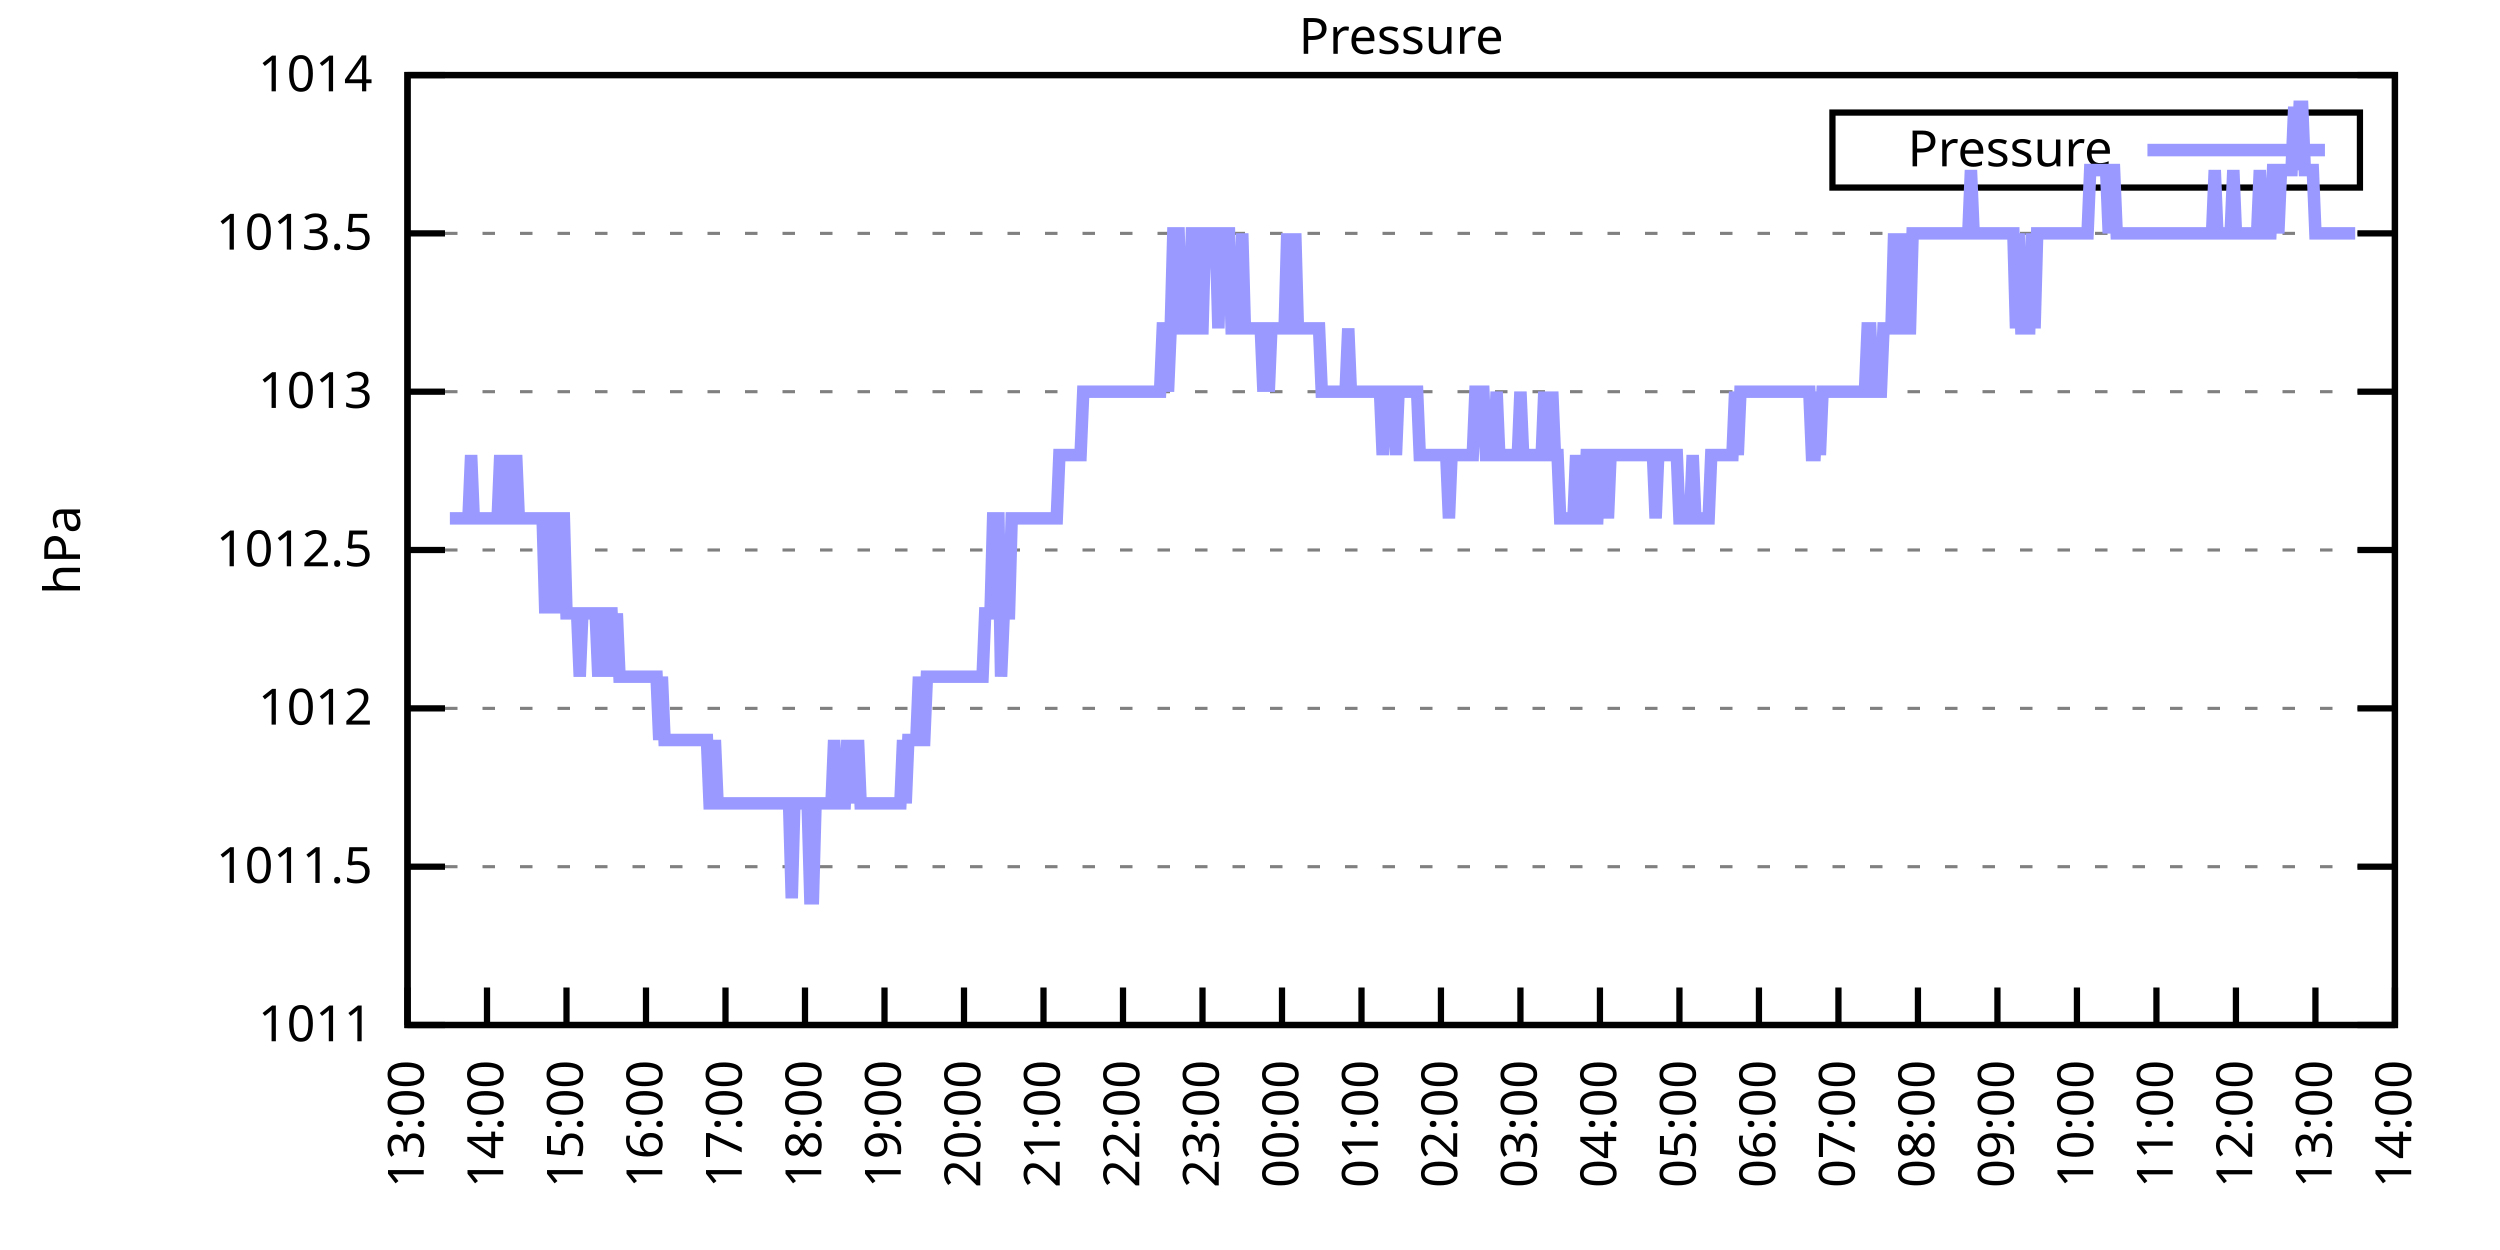
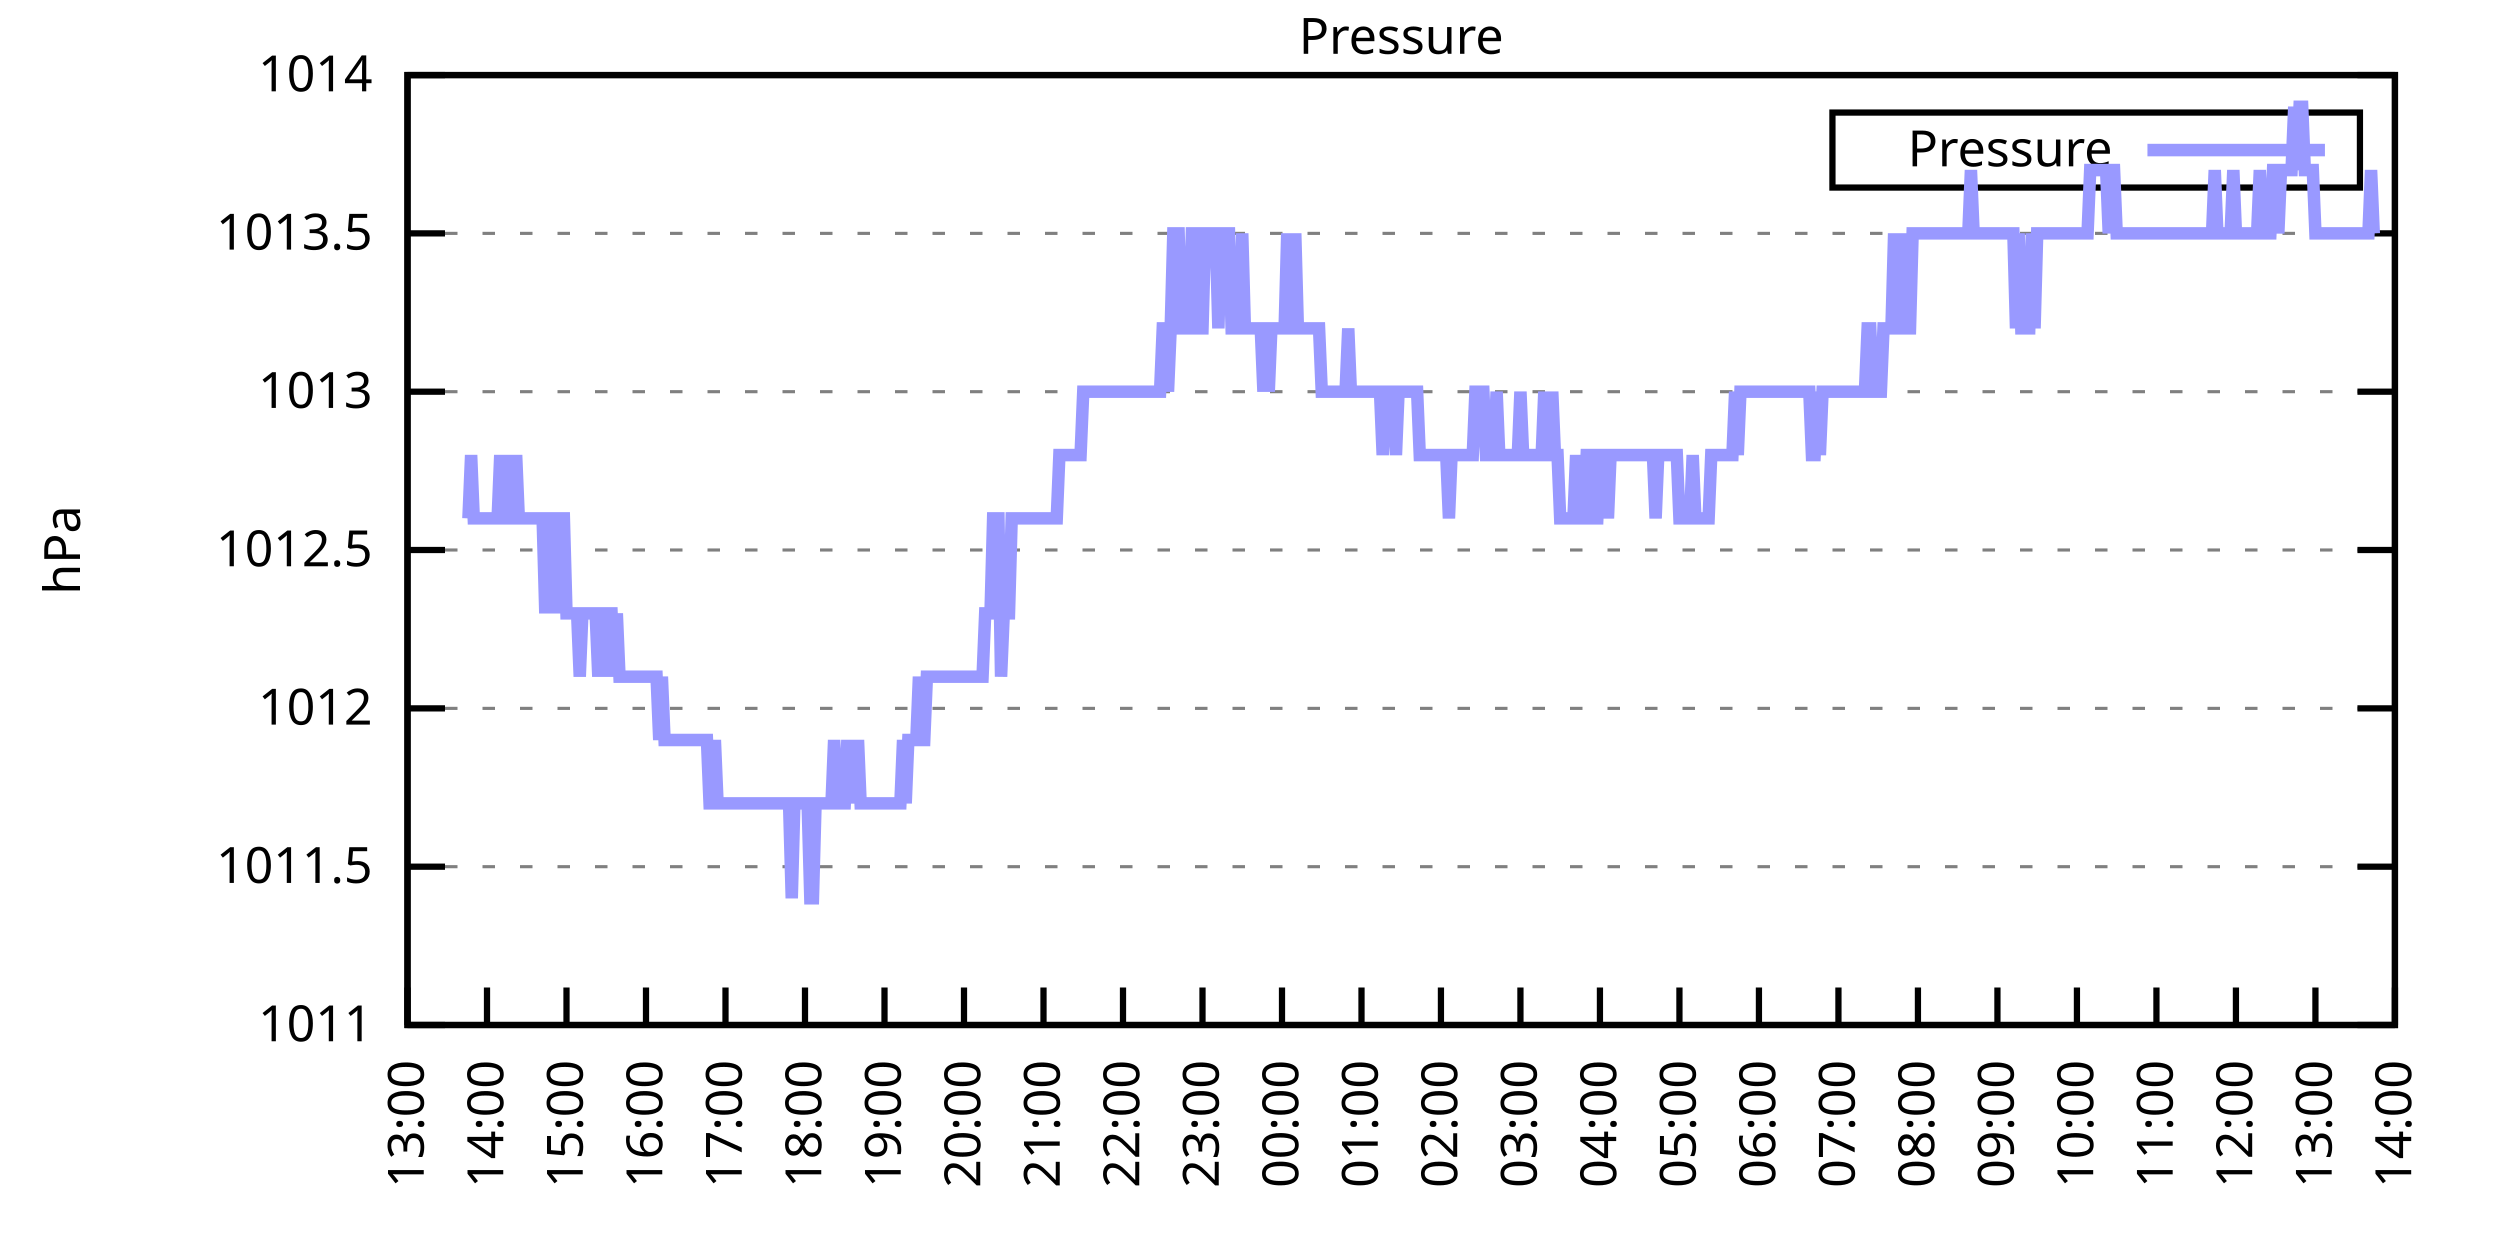
<svg xmlns="http://www.w3.org/2000/svg" xmlns:xlink="http://www.w3.org/1999/xlink" width="400" height="200" viewBox="0 0 400 200">
  <g id="gnuplot_canvas">
    <rect x="0" y="0" width="400" height="200" fill="none" />
    <defs>
      <circle id="gpDot" r="0.5" stroke-width="0.5" stroke="currentColor" />
      <path id="gpPt0" stroke-width="0.333" stroke="currentColor" d="M-1,0 h2 M0,-1 v2" />
      <path id="gpPt1" stroke-width="0.333" stroke="currentColor" d="M-1,-1 L1,1 M1,-1 L-1,1" />
      <path id="gpPt2" stroke-width="0.333" stroke="currentColor" d="M-1,0 L1,0 M0,-1 L0,1 M-1,-1 L1,1 M-1,1 L1,-1" />
      <rect id="gpPt3" stroke-width="0.333" stroke="currentColor" x="-1" y="-1" width="2" height="2" />
      <rect id="gpPt4" stroke-width="0.333" stroke="currentColor" fill="currentColor" x="-1" y="-1" width="2" height="2" />
      <circle id="gpPt5" stroke-width="0.333" stroke="currentColor" cx="0" cy="0" r="1" />
      <use xlink:href="#gpPt5" id="gpPt6" fill="currentColor" stroke="none" />
      <path id="gpPt7" stroke-width="0.333" stroke="currentColor" d="M0,-1.33 L-1.33,0.67 L1.33,0.67 z" />
      <use xlink:href="#gpPt7" id="gpPt8" fill="currentColor" stroke="none" />
      <use xlink:href="#gpPt7" id="gpPt9" stroke="currentColor" transform="rotate(180)" />
      <use xlink:href="#gpPt9" id="gpPt10" fill="currentColor" stroke="none" />
      <use xlink:href="#gpPt3" id="gpPt11" stroke="currentColor" transform="rotate(45)" />
      <use xlink:href="#gpPt11" id="gpPt12" fill="currentColor" stroke="none" />
      <path id="gpPt13" stroke-width="0.333" stroke="currentColor" d="M0,1.330 L1.265,0.411 L0.782,-1.067 L-0.782,-1.076 L-1.265,0.411 z" />
      <use xlink:href="#gpPt13" id="gpPt14" fill="currentColor" stroke="none" />
      <filter id="textbox" filterUnits="objectBoundingBox" x="0" y="0" height="1" width="1">
        <feFlood flood-color="white" flood-opacity="1" result="bgnd" />
        <feComposite in="SourceGraphic" in2="bgnd" operator="atop" />
      </filter>
      <filter id="greybox" filterUnits="objectBoundingBox" x="0" y="0" height="1" width="1">
        <feFlood flood-color="lightgrey" flood-opacity="1" result="grey" />
        <feComposite in="SourceGraphic" in2="grey" operator="atop" />
      </filter>
    </defs>
    <g fill="none" color="white" stroke="currentColor" stroke-width="1.00" stroke-linecap="butt" stroke-linejoin="miter">
</g>
    <g fill="none" color="black" stroke="currentColor" stroke-width="1.00" stroke-linecap="butt" stroke-linejoin="miter">
      <g stroke="none" shape-rendering="crispEdges">
        <polygon fill="rgb(255, 255, 255)" points="65.20,164.00 383.18,164.00 383.18,12.02 65.20,12.02 " />
      </g>
    </g>
    <g fill="none" color="black" stroke="currentColor" stroke-width="1.00" stroke-linecap="butt" stroke-linejoin="miter">
</g>
    <g fill="none" color="black" stroke="black" stroke-width="0.50" stroke-linecap="butt" stroke-linejoin="miter">
</g>
    <g fill="none" color="gray" stroke="currentColor" stroke-width="0.50" stroke-linecap="butt" stroke-linejoin="miter">
      <path stroke="gray" stroke-dasharray="2,4" class="gridline" d="M65.20,164.00 L383.19,164.00  " />
    </g>
    <g fill="none" color="gray" stroke="gray" stroke-width="1.00" stroke-linecap="butt" stroke-linejoin="miter">
</g>
    <g fill="none" color="black" stroke="currentColor" stroke-width="1.00" stroke-linecap="butt" stroke-linejoin="miter">
      <path stroke="black" d="M65.20,164.00 L71.20,164.00 M383.19,164.00 L377.19,164.00  " />
      <g transform="translate(59.60,166.60)" stroke="none" fill="black" font-family="Sans" font-size="8.00" text-anchor="end">
        <text>
          <tspan font-family="Sans"> 1011</tspan>
        </text>
      </g>
    </g>
    <g fill="none" color="black" stroke="currentColor" stroke-width="1.00" stroke-linecap="butt" stroke-linejoin="miter">
</g>
    <g fill="none" color="black" stroke="black" stroke-width="0.50" stroke-linecap="butt" stroke-linejoin="miter">
</g>
    <g fill="none" color="gray" stroke="currentColor" stroke-width="0.50" stroke-linecap="butt" stroke-linejoin="miter">
      <path stroke="gray" stroke-dasharray="2,4" class="gridline" d="M65.20,138.67 L383.19,138.67  " />
    </g>
    <g fill="none" color="gray" stroke="gray" stroke-width="1.00" stroke-linecap="butt" stroke-linejoin="miter">
</g>
    <g fill="none" color="black" stroke="currentColor" stroke-width="1.00" stroke-linecap="butt" stroke-linejoin="miter">
      <path stroke="black" d="M65.20,138.67 L71.20,138.67 M383.19,138.67 L377.19,138.67  " />
      <g transform="translate(59.60,141.27)" stroke="none" fill="black" font-family="Sans" font-size="8.00" text-anchor="end">
        <text>
          <tspan font-family="Sans"> 1011.5</tspan>
        </text>
      </g>
    </g>
    <g fill="none" color="black" stroke="currentColor" stroke-width="1.00" stroke-linecap="butt" stroke-linejoin="miter">
</g>
    <g fill="none" color="black" stroke="black" stroke-width="0.50" stroke-linecap="butt" stroke-linejoin="miter">
</g>
    <g fill="none" color="gray" stroke="currentColor" stroke-width="0.50" stroke-linecap="butt" stroke-linejoin="miter">
      <path stroke="gray" stroke-dasharray="2,4" class="gridline" d="M65.20,113.34 L383.19,113.34  " />
    </g>
    <g fill="none" color="gray" stroke="gray" stroke-width="1.00" stroke-linecap="butt" stroke-linejoin="miter">
</g>
    <g fill="none" color="black" stroke="currentColor" stroke-width="1.00" stroke-linecap="butt" stroke-linejoin="miter">
      <path stroke="black" d="M65.20,113.34 L71.20,113.34 M383.19,113.34 L377.19,113.34  " />
      <g transform="translate(59.60,115.94)" stroke="none" fill="black" font-family="Sans" font-size="8.00" text-anchor="end">
        <text>
          <tspan font-family="Sans"> 1012</tspan>
        </text>
      </g>
    </g>
    <g fill="none" color="black" stroke="currentColor" stroke-width="1.00" stroke-linecap="butt" stroke-linejoin="miter">
</g>
    <g fill="none" color="black" stroke="black" stroke-width="0.50" stroke-linecap="butt" stroke-linejoin="miter">
</g>
    <g fill="none" color="gray" stroke="currentColor" stroke-width="0.50" stroke-linecap="butt" stroke-linejoin="miter">
      <path stroke="gray" stroke-dasharray="2,4" class="gridline" d="M65.20,88.00 L383.19,88.00  " />
    </g>
    <g fill="none" color="gray" stroke="gray" stroke-width="1.00" stroke-linecap="butt" stroke-linejoin="miter">
</g>
    <g fill="none" color="black" stroke="currentColor" stroke-width="1.00" stroke-linecap="butt" stroke-linejoin="miter">
      <path stroke="black" d="M65.20,88.00 L71.20,88.00 M383.19,88.00 L377.19,88.00  " />
      <g transform="translate(59.60,90.60)" stroke="none" fill="black" font-family="Sans" font-size="8.00" text-anchor="end">
        <text>
          <tspan font-family="Sans"> 1012.5</tspan>
        </text>
      </g>
    </g>
    <g fill="none" color="black" stroke="currentColor" stroke-width="1.00" stroke-linecap="butt" stroke-linejoin="miter">
</g>
    <g fill="none" color="black" stroke="black" stroke-width="0.50" stroke-linecap="butt" stroke-linejoin="miter">
</g>
    <g fill="none" color="gray" stroke="currentColor" stroke-width="0.50" stroke-linecap="butt" stroke-linejoin="miter">
      <path stroke="gray" stroke-dasharray="2,4" class="gridline" d="M65.20,62.67 L383.19,62.67  " />
    </g>
    <g fill="none" color="gray" stroke="gray" stroke-width="1.00" stroke-linecap="butt" stroke-linejoin="miter">
</g>
    <g fill="none" color="black" stroke="currentColor" stroke-width="1.00" stroke-linecap="butt" stroke-linejoin="miter">
      <path stroke="black" d="M65.20,62.67 L71.20,62.67 M383.19,62.67 L377.19,62.67  " />
      <g transform="translate(59.60,65.27)" stroke="none" fill="black" font-family="Sans" font-size="8.00" text-anchor="end">
        <text>
          <tspan font-family="Sans"> 1013</tspan>
        </text>
      </g>
    </g>
    <g fill="none" color="black" stroke="currentColor" stroke-width="1.00" stroke-linecap="butt" stroke-linejoin="miter">
</g>
    <g fill="none" color="black" stroke="black" stroke-width="0.50" stroke-linecap="butt" stroke-linejoin="miter">
</g>
    <g fill="none" color="gray" stroke="currentColor" stroke-width="0.50" stroke-linecap="butt" stroke-linejoin="miter">
      <path stroke="gray" stroke-dasharray="2,4" class="gridline" d="M65.20,37.34 L383.19,37.34  " />
    </g>
    <g fill="none" color="gray" stroke="gray" stroke-width="1.00" stroke-linecap="butt" stroke-linejoin="miter">
</g>
    <g fill="none" color="black" stroke="currentColor" stroke-width="1.00" stroke-linecap="butt" stroke-linejoin="miter">
      <path stroke="black" d="M65.20,37.34 L71.20,37.34 M383.19,37.34 L377.19,37.34  " />
      <g transform="translate(59.60,39.94)" stroke="none" fill="black" font-family="Sans" font-size="8.00" text-anchor="end">
        <text>
          <tspan font-family="Sans"> 1013.5</tspan>
        </text>
      </g>
    </g>
    <g fill="none" color="black" stroke="currentColor" stroke-width="1.00" stroke-linecap="butt" stroke-linejoin="miter">
</g>
    <g fill="none" color="black" stroke="black" stroke-width="0.50" stroke-linecap="butt" stroke-linejoin="miter">
</g>
    <g fill="none" color="gray" stroke="currentColor" stroke-width="0.50" stroke-linecap="butt" stroke-linejoin="miter">
      <path stroke="gray" stroke-dasharray="2,4" class="gridline" d="M65.20,12.01 L383.19,12.01  " />
    </g>
    <g fill="none" color="gray" stroke="gray" stroke-width="1.00" stroke-linecap="butt" stroke-linejoin="miter">
</g>
    <g fill="none" color="black" stroke="currentColor" stroke-width="1.00" stroke-linecap="butt" stroke-linejoin="miter">
      <path stroke="black" d="M65.20,12.01 L71.20,12.01 M383.19,12.01 L377.19,12.01  " />
      <g transform="translate(59.60,14.61)" stroke="none" fill="black" font-family="Sans" font-size="8.00" text-anchor="end">
        <text>
          <tspan font-family="Sans"> 1014</tspan>
        </text>
      </g>
    </g>
    <g fill="none" color="black" stroke="currentColor" stroke-width="1.00" stroke-linecap="butt" stroke-linejoin="miter">
      <path stroke="black" d="M65.20,164.00 L65.20,158.00  " />
      <g transform="translate(67.80,169.60) rotate(270.00)" stroke="none" fill="black" font-family="Sans" font-size="8.00" text-anchor="end">
        <text>
          <tspan font-family="Sans">13:00</tspan>
        </text>
      </g>
    </g>
    <g fill="none" color="black" stroke="currentColor" stroke-width="1.00" stroke-linecap="butt" stroke-linejoin="miter">
      <path stroke="black" d="M77.92,164.00 L77.92,158.00  " />
      <g transform="translate(80.52,169.60) rotate(270.00)" stroke="none" fill="black" font-family="Sans" font-size="8.00" text-anchor="end">
        <text>
          <tspan font-family="Sans">14:00</tspan>
        </text>
      </g>
    </g>
    <g fill="none" color="black" stroke="currentColor" stroke-width="1.00" stroke-linecap="butt" stroke-linejoin="miter">
      <path stroke="black" d="M90.64,164.00 L90.64,158.00  " />
      <g transform="translate(93.24,169.60) rotate(270.00)" stroke="none" fill="black" font-family="Sans" font-size="8.00" text-anchor="end">
        <text>
          <tspan font-family="Sans">15:00</tspan>
        </text>
      </g>
    </g>
    <g fill="none" color="black" stroke="currentColor" stroke-width="1.00" stroke-linecap="butt" stroke-linejoin="miter">
      <path stroke="black" d="M103.36,164.00 L103.36,158.00  " />
      <g transform="translate(105.96,169.60) rotate(270.00)" stroke="none" fill="black" font-family="Sans" font-size="8.00" text-anchor="end">
        <text>
          <tspan font-family="Sans">16:00</tspan>
        </text>
      </g>
    </g>
    <g fill="none" color="black" stroke="currentColor" stroke-width="1.00" stroke-linecap="butt" stroke-linejoin="miter">
      <path stroke="black" d="M116.08,164.00 L116.08,158.00  " />
      <g transform="translate(118.68,169.60) rotate(270.00)" stroke="none" fill="black" font-family="Sans" font-size="8.00" text-anchor="end">
        <text>
          <tspan font-family="Sans">17:00</tspan>
        </text>
      </g>
    </g>
    <g fill="none" color="black" stroke="currentColor" stroke-width="1.00" stroke-linecap="butt" stroke-linejoin="miter">
      <path stroke="black" d="M128.80,164.00 L128.80,158.00  " />
      <g transform="translate(131.40,169.60) rotate(270.00)" stroke="none" fill="black" font-family="Sans" font-size="8.00" text-anchor="end">
        <text>
          <tspan font-family="Sans">18:00</tspan>
        </text>
      </g>
    </g>
    <g fill="none" color="black" stroke="currentColor" stroke-width="1.00" stroke-linecap="butt" stroke-linejoin="miter">
      <path stroke="black" d="M141.52,164.00 L141.52,158.00  " />
      <g transform="translate(144.12,169.60) rotate(270.00)" stroke="none" fill="black" font-family="Sans" font-size="8.00" text-anchor="end">
        <text>
          <tspan font-family="Sans">19:00</tspan>
        </text>
      </g>
    </g>
    <g fill="none" color="black" stroke="currentColor" stroke-width="1.00" stroke-linecap="butt" stroke-linejoin="miter">
      <path stroke="black" d="M154.24,164.00 L154.24,158.00  " />
      <g transform="translate(156.84,169.60) rotate(270.00)" stroke="none" fill="black" font-family="Sans" font-size="8.00" text-anchor="end">
        <text>
          <tspan font-family="Sans">20:00</tspan>
        </text>
      </g>
    </g>
    <g fill="none" color="black" stroke="currentColor" stroke-width="1.00" stroke-linecap="butt" stroke-linejoin="miter">
      <path stroke="black" d="M166.96,164.00 L166.96,158.00  " />
      <g transform="translate(169.56,169.60) rotate(270.00)" stroke="none" fill="black" font-family="Sans" font-size="8.00" text-anchor="end">
        <text>
          <tspan font-family="Sans">21:00</tspan>
        </text>
      </g>
    </g>
    <g fill="none" color="black" stroke="currentColor" stroke-width="1.00" stroke-linecap="butt" stroke-linejoin="miter">
      <path stroke="black" d="M179.68,164.00 L179.68,158.00  " />
      <g transform="translate(182.28,169.60) rotate(270.00)" stroke="none" fill="black" font-family="Sans" font-size="8.00" text-anchor="end">
        <text>
          <tspan font-family="Sans">22:00</tspan>
        </text>
      </g>
    </g>
    <g fill="none" color="black" stroke="currentColor" stroke-width="1.00" stroke-linecap="butt" stroke-linejoin="miter">
      <path stroke="black" d="M192.40,164.00 L192.40,158.00  " />
      <g transform="translate(195.00,169.60) rotate(270.00)" stroke="none" fill="black" font-family="Sans" font-size="8.00" text-anchor="end">
        <text>
          <tspan font-family="Sans">23:00</tspan>
        </text>
      </g>
    </g>
    <g fill="none" color="black" stroke="currentColor" stroke-width="1.00" stroke-linecap="butt" stroke-linejoin="miter">
      <path stroke="black" d="M205.12,164.00 L205.12,158.00  " />
      <g transform="translate(207.72,169.60) rotate(270.00)" stroke="none" fill="black" font-family="Sans" font-size="8.00" text-anchor="end">
        <text>
          <tspan font-family="Sans">00:00</tspan>
        </text>
      </g>
    </g>
    <g fill="none" color="black" stroke="currentColor" stroke-width="1.00" stroke-linecap="butt" stroke-linejoin="miter">
      <path stroke="black" d="M217.84,164.00 L217.84,158.00  " />
      <g transform="translate(220.44,169.60) rotate(270.00)" stroke="none" fill="black" font-family="Sans" font-size="8.00" text-anchor="end">
        <text>
          <tspan font-family="Sans">01:00</tspan>
        </text>
      </g>
    </g>
    <g fill="none" color="black" stroke="currentColor" stroke-width="1.00" stroke-linecap="butt" stroke-linejoin="miter">
      <path stroke="black" d="M230.55,164.00 L230.55,158.00  " />
      <g transform="translate(233.15,169.60) rotate(270.00)" stroke="none" fill="black" font-family="Sans" font-size="8.00" text-anchor="end">
        <text>
          <tspan font-family="Sans">02:00</tspan>
        </text>
      </g>
    </g>
    <g fill="none" color="black" stroke="currentColor" stroke-width="1.00" stroke-linecap="butt" stroke-linejoin="miter">
      <path stroke="black" d="M243.27,164.00 L243.27,158.00  " />
      <g transform="translate(245.87,169.60) rotate(270.00)" stroke="none" fill="black" font-family="Sans" font-size="8.00" text-anchor="end">
        <text>
          <tspan font-family="Sans">03:00</tspan>
        </text>
      </g>
    </g>
    <g fill="none" color="black" stroke="currentColor" stroke-width="1.00" stroke-linecap="butt" stroke-linejoin="miter">
      <path stroke="black" d="M255.99,164.00 L255.99,158.00  " />
      <g transform="translate(258.59,169.60) rotate(270.00)" stroke="none" fill="black" font-family="Sans" font-size="8.00" text-anchor="end">
        <text>
          <tspan font-family="Sans">04:00</tspan>
        </text>
      </g>
    </g>
    <g fill="none" color="black" stroke="currentColor" stroke-width="1.00" stroke-linecap="butt" stroke-linejoin="miter">
      <path stroke="black" d="M268.71,164.00 L268.71,158.00  " />
      <g transform="translate(271.31,169.60) rotate(270.00)" stroke="none" fill="black" font-family="Sans" font-size="8.00" text-anchor="end">
        <text>
          <tspan font-family="Sans">05:00</tspan>
        </text>
      </g>
    </g>
    <g fill="none" color="black" stroke="currentColor" stroke-width="1.00" stroke-linecap="butt" stroke-linejoin="miter">
      <path stroke="black" d="M281.43,164.00 L281.43,158.00  " />
      <g transform="translate(284.03,169.60) rotate(270.00)" stroke="none" fill="black" font-family="Sans" font-size="8.00" text-anchor="end">
        <text>
          <tspan font-family="Sans">06:00</tspan>
        </text>
      </g>
    </g>
    <g fill="none" color="black" stroke="currentColor" stroke-width="1.00" stroke-linecap="butt" stroke-linejoin="miter">
      <path stroke="black" d="M294.15,164.00 L294.15,158.00  " />
      <g transform="translate(296.75,169.60) rotate(270.00)" stroke="none" fill="black" font-family="Sans" font-size="8.00" text-anchor="end">
        <text>
          <tspan font-family="Sans">07:00</tspan>
        </text>
      </g>
    </g>
    <g fill="none" color="black" stroke="currentColor" stroke-width="1.00" stroke-linecap="butt" stroke-linejoin="miter">
      <path stroke="black" d="M306.87,164.00 L306.87,158.00  " />
      <g transform="translate(309.47,169.60) rotate(270.00)" stroke="none" fill="black" font-family="Sans" font-size="8.00" text-anchor="end">
        <text>
          <tspan font-family="Sans">08:00</tspan>
        </text>
      </g>
    </g>
    <g fill="none" color="black" stroke="currentColor" stroke-width="1.00" stroke-linecap="butt" stroke-linejoin="miter">
      <path stroke="black" d="M319.59,164.00 L319.59,158.00  " />
      <g transform="translate(322.19,169.60) rotate(270.00)" stroke="none" fill="black" font-family="Sans" font-size="8.00" text-anchor="end">
        <text>
          <tspan font-family="Sans">09:00</tspan>
        </text>
      </g>
    </g>
    <g fill="none" color="black" stroke="currentColor" stroke-width="1.00" stroke-linecap="butt" stroke-linejoin="miter">
      <path stroke="black" d="M332.31,164.00 L332.31,158.00  " />
      <g transform="translate(334.91,169.60) rotate(270.00)" stroke="none" fill="black" font-family="Sans" font-size="8.00" text-anchor="end">
        <text>
          <tspan font-family="Sans">10:00</tspan>
        </text>
      </g>
    </g>
    <g fill="none" color="black" stroke="currentColor" stroke-width="1.00" stroke-linecap="butt" stroke-linejoin="miter">
      <path stroke="black" d="M345.03,164.00 L345.03,158.00  " />
      <g transform="translate(347.63,169.60) rotate(270.00)" stroke="none" fill="black" font-family="Sans" font-size="8.00" text-anchor="end">
        <text>
          <tspan font-family="Sans">11:00</tspan>
        </text>
      </g>
    </g>
    <g fill="none" color="black" stroke="currentColor" stroke-width="1.00" stroke-linecap="butt" stroke-linejoin="miter">
      <path stroke="black" d="M357.75,164.00 L357.75,158.00  " />
      <g transform="translate(360.35,169.60) rotate(270.00)" stroke="none" fill="black" font-family="Sans" font-size="8.00" text-anchor="end">
        <text>
          <tspan font-family="Sans">12:00</tspan>
        </text>
      </g>
    </g>
    <g fill="none" color="black" stroke="currentColor" stroke-width="1.00" stroke-linecap="butt" stroke-linejoin="miter">
      <path stroke="black" d="M370.47,164.00 L370.47,158.00  " />
      <g transform="translate(373.07,169.60) rotate(270.00)" stroke="none" fill="black" font-family="Sans" font-size="8.00" text-anchor="end">
        <text>
          <tspan font-family="Sans">13:00</tspan>
        </text>
      </g>
    </g>
    <g fill="none" color="black" stroke="currentColor" stroke-width="1.00" stroke-linecap="butt" stroke-linejoin="miter">
      <path stroke="black" d="M383.19,164.00 L383.19,158.00  " />
      <g transform="translate(385.79,169.60) rotate(270.00)" stroke="none" fill="black" font-family="Sans" font-size="8.00" text-anchor="end">
        <text>
          <tspan font-family="Sans">14:00</tspan>
        </text>
      </g>
    </g>
    <g fill="none" color="black" stroke="currentColor" stroke-width="1.00" stroke-linecap="butt" stroke-linejoin="miter">
</g>
    <g fill="none" color="black" stroke="currentColor" stroke-width="1.00" stroke-linecap="butt" stroke-linejoin="miter">
      <path stroke="black" d="M65.20,12.01 L65.20,164.00 L383.19,164.00 L383.19,12.01 L65.20,12.01 Z  " />
    </g>
    <g fill="none" color="black" stroke="currentColor" stroke-width="1.00" stroke-linecap="butt" stroke-linejoin="miter">
</g>
    <g fill="none" color="black" stroke="currentColor" stroke-width="1.00" stroke-linecap="butt" stroke-linejoin="miter">
      <path stroke="black" d="M293.19,30.01 L293.19,18.01 L377.59,18.01 L377.59,30.01 L293.19,30.01 Z  " />
    </g>
    <g id="Pressure_plot_1">
      <g fill="none" color="white" stroke="black" stroke-width="2.00" stroke-linecap="butt" stroke-linejoin="miter">
</g>
      <g fill="none" color="black" stroke="currentColor" stroke-width="2.00" stroke-linecap="butt" stroke-linejoin="miter">
        <g transform="translate(337.99,26.61)" stroke="none" fill="black" font-family="Sans" font-size="8.00" text-anchor="end">
          <text>
            <tspan font-family="Sans">Pressure</tspan>
          </text>
        </g>
      </g>
      <g fill="none" color="black" stroke="currentColor" stroke-width="2.00" stroke-linecap="butt" stroke-linejoin="miter">
-         <path stroke="rgb(153, 153, 255)" d="M343.59,24.01 L371.99,24.01 M71.98,82.94 L72.41,82.94 L72.83,82.94 L73.26,82.94 L73.68,82.94 L74.10,82.94   L74.53,82.94 L74.95,82.94 L75.38,72.81 L75.80,82.94 L76.22,82.94 L76.65,82.94 L77.07,82.94 L77.50,82.94   L77.92,82.94 L78.34,82.94 L78.77,82.94 L79.19,82.94 L79.62,82.94 L80.04,72.81 L80.46,82.94 L80.89,72.81   L81.31,82.94 L81.74,82.94 L82.16,82.94 L82.58,72.81 L83.01,82.94 L83.43,82.94 L83.86,82.94 L84.28,82.94   L84.70,82.94 L85.13,82.94 L85.55,82.94 L85.98,82.94 L86.40,82.94 L86.82,82.94 L87.25,98.14 L87.67,82.94   L88.10,82.94 L88.52,98.14 L88.94,82.94 L89.37,98.14 L89.79,82.94 L90.22,82.94 L90.64,98.14 L91.06,98.14   L91.49,98.14 L91.91,98.14 L92.34,98.14 L92.76,108.27 L93.18,98.14 L93.61,98.14 L94.03,98.14 L94.46,98.14   L94.88,98.14 L95.30,98.14 L95.73,108.27 L96.15,98.14 L96.58,98.14 L97.00,108.27 L97.42,98.14 L97.85,98.14   L98.27,108.27 L98.69,98.14 L99.12,108.27 L99.54,108.27 L99.97,108.27 L100.39,108.27 L100.81,108.27 L101.24,108.27   L101.66,108.27 L102.09,108.27 L102.51,108.27 L102.93,108.27 L103.36,108.27 L103.78,108.27 L104.21,108.27 L104.63,108.27   L105.05,108.27 L105.48,118.40 L105.90,108.27 L106.33,118.40 L106.75,118.40 L107.17,118.40 L107.60,118.40 L108.02,118.40   L108.45,118.40 L108.87,118.40 L109.29,118.40 L109.72,118.40 L110.14,118.40 L110.57,118.40 L110.99,118.40 L111.41,118.40   L111.84,118.40 L112.26,118.40 L112.69,118.40 L113.11,118.40 L113.53,128.54 L113.96,128.54 L114.38,118.40 L114.81,128.54   L115.23,128.54 L115.65,128.54 L116.08,128.54 L116.50,128.54 L116.93,128.54 L117.35,128.54 L117.77,128.54 L118.20,128.54   L118.62,128.54 L119.05,128.54 L119.47,128.54 L119.89,128.54 L120.32,128.54 L120.74,128.54 L121.17,128.54 L121.59,128.54   L122.01,128.54 L122.44,128.54 L122.86,128.54 L123.29,128.54 L123.71,128.54 L124.13,128.54 L124.56,128.54 L124.98,128.54   L125.41,128.54 L125.83,128.54 L126.25,128.54 L126.68,143.73 L127.10,128.54 L127.53,128.54 L127.95,128.54 L128.37,128.54   L128.80,128.54 L129.22,128.54 L129.65,143.73 L130.07,143.73 L130.49,128.54 L130.92,128.54 L131.34,128.54 L131.77,128.54   L132.19,128.54 L132.61,128.54 L133.04,128.54 L133.46,118.40 L133.89,128.54 L134.31,128.54 L134.73,128.54 L135.16,128.54   L135.58,118.40 L136.01,128.54 L136.43,118.40 L136.85,128.54 L137.28,118.40 L137.70,128.54 L138.13,128.54 L138.55,128.54   L138.97,128.54 L139.40,128.54 L139.82,128.54 L140.25,128.54 L140.67,128.54 L141.09,128.54 L141.52,128.54 L141.94,128.54   L142.37,128.54 L142.79,128.54 L143.21,128.54 L143.64,128.54 L144.06,128.54 L144.49,118.40 L144.91,128.54 L145.33,118.40   L145.76,118.40 L146.18,118.40 L146.61,118.40 L147.03,108.27 L147.45,118.40 L147.88,118.40 L148.30,108.27 L148.73,108.27   L149.15,108.27 L149.57,108.27 L150.00,108.27 L150.42,108.27 L150.85,108.27 L151.27,108.27 L151.69,108.27 L152.12,108.27   L152.54,108.27 L152.97,108.27 L153.39,108.27 L153.81,108.27 L154.24,108.27 L154.66,108.27 L155.09,108.27 L155.51,108.27   L155.93,108.27 L156.36,108.27 L156.78,108.27 L157.21,108.27 L157.63,98.14 L158.05,98.14 L158.48,98.14 L158.90,82.94   L159.33,82.94 L159.75,82.94 L160.17,108.27 L160.60,98.14 L161.02,98.14 L161.44,98.14 L161.87,82.94 L162.29,82.94   L162.72,82.94 L163.14,82.94 L163.56,82.94 L163.99,82.94 L164.41,82.94 L164.84,82.94 L165.26,82.94 L165.68,82.94   L166.11,82.94 L166.53,82.94 L166.96,82.94 L167.38,82.94 L167.80,82.94 L168.23,82.94 L168.65,82.94 L169.08,82.94   L169.50,72.81 L169.92,72.81 L170.35,72.81 L170.77,72.81 L171.20,72.81 L171.62,72.81 L172.04,72.81 L172.47,72.81   L172.89,72.81 L173.32,62.67 L173.74,62.67 L174.16,62.67 L174.59,62.67 L175.01,62.67 L175.44,62.67 L175.86,62.67   L176.07,62.67 L176.71,62.67 L177.13,62.67 L177.56,62.67 L177.98,62.67 L178.40,62.67 L178.83,62.67 L179.25,62.67   L179.68,62.67 L180.10,62.67 L180.52,62.67 L180.95,62.67 L181.37,62.67 L181.80,62.67 L182.22,62.67 L182.64,62.67   L183.07,62.67 L183.49,62.67 L183.92,62.67 L184.34,62.67 L184.76,62.67 L185.19,62.67 L185.61,62.67 L186.04,52.54   L186.46,52.54 L186.88,62.67 L187.31,52.54 L187.73,37.34 L188.16,37.34 L188.58,37.34 L189.00,52.54 L189.43,52.54   L189.85,52.54 L190.28,52.54 L190.70,37.34 L191.12,37.34 L191.55,52.54 L191.97,52.54 L192.40,52.54 L192.82,37.34   L193.24,37.34 L193.67,37.34 L194.09,37.34 L194.52,37.34 L194.94,52.54 L195.36,37.34 L195.79,37.34 L196.21,37.34   L196.64,37.34 L197.06,52.54 L197.48,52.54 L197.91,52.54 L198.33,52.54 L198.76,37.34 L199.18,52.54 L199.60,52.54   L200.03,52.54 L200.45,52.54 L200.88,52.54 L201.30,52.54 L201.72,52.54 L202.15,62.67 L202.57,52.54 L203.00,62.67   L203.42,52.54 L203.84,52.54 L204.27,52.54 L204.69,52.54 L205.12,52.54 L205.54,52.54 L205.96,37.34 L206.39,52.54   L206.81,52.54 L207.24,37.34 L207.66,52.54 L208.08,52.54 L208.51,52.54 L208.93,52.54 L209.36,52.54 L209.78,52.54   L210.20,52.54 L210.63,52.54 L211.05,52.54 L211.48,62.67 L211.90,62.67 L212.32,62.67 L212.75,62.67 L213.17,62.67   L213.60,62.67 L214.02,62.67 L214.44,62.67 L214.87,62.67 L215.29,62.67 L215.72,52.54 L216.14,62.67 L216.56,62.67   L216.99,62.67 L217.41,62.67 L217.84,62.67 L218.26,62.67 L218.68,62.67 L219.11,62.67 L219.53,62.67 L219.96,62.67   L220.38,62.67 L220.80,62.67 L221.23,72.81 L221.65,62.67 L222.08,62.67 L222.50,62.67 L222.92,62.67 L223.35,72.81   L223.77,62.67 L224.20,62.67 L224.62,62.67 L225.04,62.67 L225.47,62.67 L225.89,62.67 L226.31,62.67 L226.74,62.67   L227.16,72.81 L227.59,72.81 L228.01,72.81 L228.43,72.81 L228.86,72.81 L229.28,72.81 L229.71,72.81 L230.13,72.81   L230.55,72.81 L230.98,72.81 L231.40,72.81 L231.83,82.94 L232.25,72.81 L232.67,72.81 L233.10,72.81 L233.52,72.81   L233.95,72.81 L234.37,72.81 L234.79,72.81 L235.22,72.81 L235.64,72.81 L236.07,62.67 L236.49,62.67 L236.91,62.67   L237.34,62.67 L237.76,72.81 L238.19,72.81 L238.61,72.81 L239.03,72.81 L239.46,62.67 L239.88,72.81 L240.31,72.81   L240.73,72.81 L241.15,72.81 L241.58,72.81 L242.00,72.81 L242.43,72.81 L242.85,72.81 L243.27,62.67 L243.70,72.81   L244.12,72.81 L244.55,72.81 L244.97,72.81 L245.39,72.81 L245.82,72.81 L246.24,72.81 L246.67,72.81 L247.09,62.67   L247.51,72.81 L247.94,72.81 L248.36,62.67 L248.79,72.81 L249.21,72.81 L249.63,82.94 L250.06,82.94 L250.48,82.94   L250.91,82.94 L251.33,82.94 L251.75,82.94 L252.18,72.81 L252.60,82.94 L253.03,82.94 L253.45,82.94 L253.87,72.81   L254.30,72.81 L254.72,82.94 L255.15,82.94 L255.57,82.94 L255.99,72.81 L256.42,72.81 L256.84,72.81 L257.27,82.94   L257.69,72.81 L258.11,72.81 L258.54,72.81 L258.96,72.81 L259.39,72.81 L259.81,72.81 L260.23,72.81 L260.66,72.81   L261.08,72.81 L261.51,72.81 L261.93,72.81 L262.35,72.81 L262.78,72.81 L263.20,72.81 L263.63,72.81 L264.05,72.81   L264.47,72.81 L264.90,82.94 L265.32,72.81 L265.75,72.81 L266.17,72.81 L266.59,72.81 L267.02,72.81 L267.44,72.81   L267.87,72.81 L268.29,72.81 L268.71,82.94 L269.14,82.94 L269.56,82.94 L269.99,82.94 L270.41,82.94 L270.83,72.81   L271.26,82.94 L271.68,82.94 L272.11,82.94 L272.53,82.94 L272.95,82.94 L273.38,82.94 L273.80,72.81 L274.23,72.81   L274.65,72.81 L275.07,72.81 L275.50,72.81 L275.92,72.81 L276.35,72.81 L276.77,72.81 L277.19,72.81 L277.62,62.67   L278.04,72.81 L278.47,62.67 L278.89,62.67 L279.31,62.67 L279.74,62.67 L280.16,62.67 L280.59,62.67 L281.01,62.67   L281.43,62.67 L281.86,62.67 L282.28,62.67 L282.71,62.67 L283.13,62.67 L283.55,62.67 L283.98,62.67 L284.40,62.67   L284.83,62.67 L285.25,62.67 L285.67,62.67 L286.10,62.67 L286.52,62.67 L286.95,62.67 L287.37,62.67 L287.79,62.67   L288.22,62.67 L288.64,62.67 L289.06,62.67 L289.49,62.67 L289.91,72.81 L290.34,72.81 L290.76,62.67 L291.18,72.81   L291.61,62.67 L292.03,62.67 L292.46,62.67 L292.88,62.67 L293.30,62.67 L293.73,62.67 L294.15,62.67 L294.58,62.67   L295.00,62.67 L295.42,62.67 L295.85,62.67 L296.27,62.67 L296.70,62.67 L297.12,62.67 L297.54,62.67 L297.97,62.67   L298.39,62.67 L298.82,52.54 L299.24,52.54 L299.66,62.67 L300.09,62.67 L300.51,62.67 L300.94,62.67 L301.36,52.54   L301.78,52.54 L302.21,52.54 L302.63,52.54 L303.06,37.34 L303.48,52.54 L303.90,52.54 L304.33,52.54 L304.75,37.34   L305.18,52.54 L305.60,52.54 L306.02,37.34 L306.45,37.34 L306.87,37.34 L307.30,37.34 L307.72,37.34 L308.14,37.34   L308.57,37.34 L308.99,37.34 L309.42,37.34 L309.84,37.34 L310.26,37.34 L310.69,37.34 L311.11,37.34 L311.54,37.34   L311.96,37.34 L312.38,37.34 L312.81,37.34 L313.23,37.34 L313.66,37.34 L314.08,37.34 L314.50,37.34 L314.93,37.34   L315.35,27.21 L315.78,37.34 L316.20,37.34 L316.62,37.34 L317.05,37.34 L317.47,37.34 L317.90,37.34 L318.32,37.34   L318.74,37.34 L319.17,37.34 L319.59,37.34 L320.02,37.34 L320.44,37.34 L320.86,37.34 L321.29,37.34 L321.71,37.34   L322.14,37.34 L322.56,52.54 L322.98,37.34 L323.41,52.54 L323.83,52.54 L324.26,52.54 L324.68,52.54 L325.10,37.34   L325.53,52.54 L325.95,37.34 L326.38,37.34 L326.80,37.34 L327.22,37.34 L327.65,37.34 L328.07,37.34 L328.50,37.34   L328.92,37.34 L329.34,37.34 L329.77,37.34 L330.19,37.34 L330.62,37.34 L331.04,37.34 L331.46,37.34 L331.89,37.34   L332.31,37.34 L332.74,37.34 L333.16,37.34 L333.58,37.34 L334.01,37.34 L334.43,27.21 L334.86,27.21 L335.28,27.21   L335.70,27.21 L336.13,27.21 L336.55,27.21 L336.98,27.21 L337.40,37.34 L337.82,27.21 L338.25,27.21 L338.67,37.34   L339.10,37.34 L339.52,37.34 L339.94,37.34 L340.37,37.34 L340.79,37.34 L341.22,37.34 L341.64,37.34 L342.06,37.34   L342.49,37.34 L342.91,37.34 L343.34,37.34 L343.76,37.34 L344.18,37.34 L344.61,37.34 L345.03,37.34 L345.46,37.34   L345.88,37.34 L346.30,37.34 L346.73,37.34 L347.15,37.34 L347.58,37.34 L348.00,37.34 L348.42,37.34 L348.85,37.34   L349.27,37.34 L349.70,37.34 L350.12,37.34 L350.54,37.34 L350.97,37.34 L351.39,37.34 L351.81,37.34 L352.24,37.34   L352.66,37.34 L353.09,37.34 L353.51,37.34 L353.93,37.34 L354.36,27.21 L354.78,37.34 L355.21,37.34 L355.63,37.34   L356.05,37.34 L356.48,37.34 L356.90,37.34 L357.33,27.21 L357.75,37.34 L358.17,37.34 L358.60,37.34 L359.02,37.34   L359.45,37.34 L359.87,37.34 L360.29,37.34 L360.72,37.34 L361.14,37.34 L361.57,27.21 L361.99,37.34 L362.41,37.34   L362.84,37.34 L363.26,37.34 L363.69,27.21 L364.11,27.21 L364.53,37.34 L364.96,27.21 L365.38,27.21 L365.81,27.21   L366.23,27.21 L366.65,27.21 L367.08,17.08 L367.50,27.21 L367.93,17.08 L368.35,17.08 L368.77,27.21 L369.20,27.21   L369.62,27.21 L370.05,27.21 L370.47,37.34 L370.89,37.34 L371.32,37.34 L371.74,37.34 L372.17,37.34 L372.59,37.34   L373.01,37.34 L373.44,37.34 L373.86,37.34 L374.29,37.34 L374.71,37.34 L375.13,37.34 L375.56,37.34 L375.98,37.34   L376.41,37.34 L376.83,37.34  " />
+         <path stroke="rgb(153, 153, 255)" d="M343.59,24.01 L371.99,24.01 M74.95,82.94 L75.38,72.81 L75.80,82.94 L76.22,82.94 L76.65,82.94 L77.07,82.94   L77.50,82.94 L77.92,82.94 L78.34,82.94 L78.77,82.94 L79.19,82.94 L79.62,82.94 L80.04,72.81 L80.46,82.94   L80.89,72.81 L81.31,82.94 L81.74,82.94 L82.16,82.94 L82.58,72.81 L83.01,82.94 L83.43,82.94 L83.86,82.94   L84.28,82.94 L84.70,82.94 L85.13,82.94 L85.55,82.94 L85.98,82.94 L86.40,82.94 L86.82,82.94 L87.25,98.14   L87.67,82.94 L88.10,82.94 L88.52,98.14 L88.94,82.94 L89.37,98.14 L89.79,82.94 L90.22,82.94 L90.64,98.14   L91.06,98.14 L91.49,98.14 L91.91,98.14 L92.34,98.14 L92.76,108.27 L93.18,98.14 L93.61,98.14 L94.03,98.14   L94.46,98.14 L94.88,98.14 L95.30,98.14 L95.73,108.27 L96.15,98.14 L96.58,98.14 L97.00,108.27 L97.42,98.14   L97.85,98.14 L98.27,108.27 L98.69,98.14 L99.12,108.27 L99.54,108.27 L99.97,108.27 L100.39,108.27 L100.81,108.27   L101.24,108.27 L101.66,108.27 L102.09,108.27 L102.51,108.27 L102.93,108.27 L103.36,108.27 L103.78,108.27 L104.21,108.27   L104.63,108.27 L105.05,108.27 L105.48,118.40 L105.90,108.27 L106.33,118.40 L106.75,118.40 L107.17,118.40 L107.60,118.40   L108.02,118.40 L108.45,118.40 L108.87,118.40 L109.29,118.40 L109.72,118.40 L110.14,118.40 L110.57,118.40 L110.99,118.40   L111.41,118.40 L111.84,118.40 L112.26,118.40 L112.69,118.40 L113.11,118.40 L113.53,128.54 L113.96,128.54 L114.38,118.40   L114.81,128.54 L115.23,128.54 L115.65,128.54 L116.08,128.54 L116.50,128.54 L116.93,128.54 L117.35,128.54 L117.77,128.54   L118.20,128.54 L118.62,128.54 L119.05,128.54 L119.47,128.54 L119.89,128.54 L120.32,128.54 L120.74,128.54 L121.17,128.54   L121.59,128.54 L122.01,128.54 L122.44,128.54 L122.86,128.54 L123.29,128.54 L123.71,128.54 L124.13,128.54 L124.56,128.54   L124.98,128.54 L125.41,128.54 L125.83,128.54 L126.25,128.54 L126.68,143.73 L127.10,128.54 L127.53,128.54 L127.95,128.54   L128.37,128.54 L128.80,128.54 L129.22,128.54 L129.65,143.73 L130.07,143.73 L130.49,128.54 L130.92,128.54 L131.34,128.54   L131.77,128.54 L132.19,128.54 L132.61,128.54 L133.04,128.54 L133.46,118.40 L133.89,128.54 L134.31,128.54 L134.73,128.54   L135.16,128.54 L135.58,118.40 L136.01,128.54 L136.43,118.40 L136.85,128.54 L137.28,118.40 L137.70,128.54 L138.13,128.54   L138.55,128.54 L138.97,128.54 L139.40,128.54 L139.82,128.54 L140.25,128.54 L140.67,128.54 L141.09,128.54 L141.52,128.54   L141.94,128.54 L142.37,128.54 L142.79,128.54 L143.21,128.54 L143.64,128.54 L144.06,128.54 L144.49,118.40 L144.91,128.54   L145.33,118.40 L145.76,118.40 L146.18,118.40 L146.61,118.40 L147.03,108.27 L147.45,118.40 L147.88,118.40 L148.30,108.27   L148.73,108.27 L149.15,108.27 L149.57,108.27 L150.00,108.27 L150.42,108.27 L150.85,108.27 L151.27,108.27 L151.69,108.27   L152.12,108.27 L152.54,108.27 L152.97,108.27 L153.39,108.27 L153.81,108.27 L154.24,108.27 L154.66,108.27 L155.09,108.27   L155.51,108.27 L155.93,108.27 L156.36,108.27 L156.78,108.27 L157.21,108.27 L157.63,98.14 L158.05,98.14 L158.48,98.14   L158.90,82.94 L159.33,82.94 L159.75,82.94 L160.17,108.27 L160.60,98.14 L161.02,98.14 L161.44,98.14 L161.87,82.94   L162.29,82.94 L162.72,82.94 L163.14,82.94 L163.56,82.94 L163.99,82.94 L164.41,82.94 L164.84,82.94 L165.26,82.94   L165.68,82.94 L166.11,82.94 L166.53,82.94 L166.96,82.94 L167.38,82.94 L167.80,82.94 L168.23,82.94 L168.65,82.94   L169.08,82.94 L169.50,72.81 L169.92,72.81 L170.35,72.81 L170.77,72.81 L171.20,72.81 L171.62,72.81 L172.04,72.81   L172.47,72.81 L172.89,72.81 L173.32,62.67 L173.74,62.67 L174.16,62.67 L174.59,62.67 L175.01,62.67 L175.44,62.67   L175.86,62.67 L176.07,62.67 L176.71,62.67 L177.13,62.67 L177.56,62.67 L177.98,62.67 L178.40,62.67 L178.83,62.67   L179.25,62.67 L179.68,62.67 L180.10,62.67 L180.52,62.67 L180.95,62.67 L181.37,62.67 L181.80,62.67 L182.22,62.67   L182.64,62.67 L183.07,62.67 L183.49,62.67 L183.92,62.67 L184.34,62.67 L184.76,62.67 L185.19,62.67 L185.61,62.67   L186.04,52.54 L186.46,52.54 L186.88,62.67 L187.31,52.54 L187.73,37.34 L188.16,37.34 L188.58,37.34 L189.00,52.54   L189.43,52.54 L189.85,52.54 L190.28,52.54 L190.70,37.34 L191.12,37.34 L191.55,52.54 L191.97,52.54 L192.40,52.54   L192.82,37.34 L193.24,37.34 L193.67,37.34 L194.09,37.34 L194.52,37.34 L194.94,52.54 L195.36,37.34 L195.79,37.34   L196.21,37.34 L196.64,37.34 L197.06,52.54 L197.48,52.54 L197.91,52.54 L198.33,52.54 L198.76,37.34 L199.18,52.54   L199.60,52.54 L200.03,52.54 L200.45,52.54 L200.88,52.54 L201.30,52.54 L201.72,52.54 L202.15,62.67 L202.57,52.54   L203.00,62.67 L203.42,52.54 L203.84,52.54 L204.27,52.54 L204.69,52.54 L205.12,52.54 L205.54,52.54 L205.96,37.34   L206.39,52.54 L206.81,52.54 L207.24,37.34 L207.66,52.54 L208.08,52.54 L208.51,52.54 L208.93,52.54 L209.36,52.54   L209.78,52.54 L210.20,52.54 L210.63,52.54 L211.05,52.54 L211.48,62.67 L211.90,62.67 L212.32,62.67 L212.75,62.67   L213.17,62.67 L213.60,62.67 L214.02,62.67 L214.44,62.67 L214.87,62.67 L215.29,62.67 L215.72,52.54 L216.14,62.67   L216.56,62.67 L216.99,62.67 L217.41,62.67 L217.84,62.67 L218.26,62.67 L218.68,62.67 L219.11,62.67 L219.53,62.67   L219.96,62.67 L220.38,62.67 L220.80,62.67 L221.23,72.81 L221.65,62.67 L222.08,62.67 L222.50,62.67 L222.92,62.67   L223.35,72.81 L223.77,62.67 L224.20,62.67 L224.62,62.67 L225.04,62.67 L225.47,62.67 L225.89,62.67 L226.31,62.67   L226.74,62.67 L227.16,72.81 L227.59,72.81 L228.01,72.81 L228.43,72.81 L228.86,72.81 L229.28,72.81 L229.71,72.81   L230.13,72.81 L230.55,72.81 L230.98,72.81 L231.40,72.81 L231.83,82.94 L232.25,72.81 L232.67,72.81 L233.10,72.81   L233.52,72.81 L233.95,72.81 L234.37,72.81 L234.79,72.81 L235.22,72.81 L235.64,72.81 L236.07,62.67 L236.49,62.67   L236.91,62.67 L237.34,62.67 L237.76,72.81 L238.19,72.81 L238.61,72.81 L239.03,72.81 L239.46,62.67 L239.88,72.81   L240.31,72.81 L240.73,72.81 L241.15,72.81 L241.58,72.81 L242.00,72.81 L242.43,72.81 L242.85,72.81 L243.27,62.67   L243.70,72.81 L244.12,72.81 L244.55,72.81 L244.97,72.81 L245.39,72.81 L245.82,72.81 L246.24,72.81 L246.67,72.81   L247.09,62.67 L247.51,72.81 L247.94,72.81 L248.36,62.67 L248.79,72.81 L249.21,72.81 L249.63,82.94 L250.06,82.94   L250.48,82.94 L250.91,82.94 L251.33,82.94 L251.75,82.94 L252.18,72.81 L252.60,82.94 L253.03,82.94 L253.45,82.94   L253.87,72.81 L254.30,72.81 L254.72,82.94 L255.15,82.94 L255.57,82.94 L255.99,72.81 L256.42,72.81 L256.84,72.81   L257.27,82.94 L257.69,72.81 L258.11,72.81 L258.54,72.81 L258.96,72.81 L259.39,72.81 L259.81,72.81 L260.23,72.81   L260.66,72.81 L261.08,72.81 L261.51,72.81 L261.93,72.81 L262.35,72.81 L262.78,72.81 L263.20,72.81 L263.63,72.81   L264.05,72.81 L264.47,72.81 L264.90,82.94 L265.32,72.81 L265.75,72.81 L266.17,72.81 L266.59,72.81 L267.02,72.81   L267.44,72.81 L267.87,72.81 L268.29,72.81 L268.71,82.94 L269.14,82.94 L269.56,82.94 L269.99,82.94 L270.41,82.94   L270.83,72.81 L271.26,82.94 L271.68,82.94 L272.11,82.94 L272.53,82.94 L272.95,82.94 L273.38,82.94 L273.80,72.81   L274.23,72.81 L274.65,72.81 L275.07,72.81 L275.50,72.81 L275.92,72.81 L276.35,72.81 L276.77,72.81 L277.19,72.81   L277.62,62.67 L278.04,72.81 L278.47,62.67 L278.89,62.67 L279.31,62.67 L279.74,62.67 L280.16,62.67 L280.59,62.67   L281.01,62.67 L281.43,62.67 L281.86,62.67 L282.28,62.67 L282.71,62.67 L283.13,62.67 L283.55,62.67 L283.98,62.67   L284.40,62.67 L284.83,62.67 L285.25,62.67 L285.67,62.67 L286.10,62.67 L286.52,62.67 L286.95,62.67 L287.37,62.67   L287.79,62.67 L288.22,62.67 L288.64,62.67 L289.06,62.67 L289.49,62.67 L289.91,72.81 L290.34,72.81 L290.76,62.67   L291.18,72.81 L291.61,62.67 L292.03,62.67 L292.46,62.67 L292.88,62.67 L293.30,62.67 L293.73,62.67 L294.15,62.67   L294.58,62.67 L295.00,62.67 L295.42,62.67 L295.85,62.67 L296.27,62.67 L296.70,62.67 L297.12,62.67 L297.54,62.67   L297.97,62.67 L298.39,62.67 L298.82,52.54 L299.24,52.54 L299.66,62.67 L300.09,62.67 L300.51,62.67 L300.94,62.67   L301.36,52.54 L301.78,52.54 L302.21,52.54 L302.63,52.54 L303.06,37.34 L303.48,52.54 L303.90,52.54 L304.33,52.54   L304.75,37.34 L305.18,52.54 L305.60,52.54 L306.02,37.34 L306.45,37.34 L306.87,37.34 L307.30,37.34 L307.72,37.34   L308.14,37.34 L308.57,37.34 L308.99,37.34 L309.42,37.34 L309.84,37.34 L310.26,37.34 L310.69,37.34 L311.11,37.34   L311.54,37.34 L311.96,37.34 L312.38,37.34 L312.81,37.34 L313.23,37.34 L313.66,37.34 L314.08,37.34 L314.50,37.34   L314.93,37.34 L315.35,27.21 L315.78,37.34 L316.20,37.34 L316.62,37.34 L317.05,37.34 L317.47,37.34 L317.90,37.34   L318.32,37.34 L318.74,37.34 L319.17,37.34 L319.59,37.34 L320.02,37.34 L320.44,37.34 L320.86,37.34 L321.29,37.34   L321.71,37.34 L322.14,37.34 L322.56,52.54 L322.98,37.34 L323.41,52.54 L323.83,52.54 L324.26,52.54 L324.68,52.54   L325.10,37.34 L325.53,52.54 L325.95,37.34 L326.38,37.34 L326.80,37.34 L327.22,37.34 L327.65,37.34 L328.07,37.34   L328.50,37.34 L328.92,37.34 L329.34,37.34 L329.77,37.34 L330.19,37.34 L330.62,37.34 L331.04,37.34 L331.46,37.34   L331.89,37.34 L332.31,37.34 L332.74,37.34 L333.16,37.34 L333.58,37.34 L334.01,37.34 L334.43,27.21 L334.86,27.21   L335.28,27.21 L335.70,27.21 L336.13,27.21 L336.55,27.21 L336.98,27.21 L337.40,37.34 L337.82,27.21 L338.25,27.21   L338.67,37.34 L339.10,37.34 L339.52,37.34 L339.94,37.34 L340.37,37.34 L340.79,37.34 L341.22,37.34 L341.64,37.34   L342.06,37.34 L342.49,37.34 L342.91,37.34 L343.34,37.34 L343.76,37.34 L344.18,37.34 L344.61,37.34 L345.03,37.34   L345.46,37.34 L345.88,37.34 L346.30,37.34 L346.73,37.34 L347.15,37.34 L347.58,37.34 L348.00,37.34 L348.42,37.34   L348.85,37.34 L349.27,37.34 L349.70,37.34 L350.12,37.34 L350.54,37.34 L350.97,37.34 L351.39,37.34 L351.81,37.34   L352.24,37.34 L352.66,37.34 L353.09,37.34 L353.51,37.34 L353.93,37.34 L354.36,27.21 L354.78,37.34 L355.21,37.34   L355.63,37.34 L356.05,37.34 L356.48,37.34 L356.90,37.34 L357.33,27.21 L357.75,37.34 L358.17,37.34 L358.60,37.34   L359.02,37.34 L359.45,37.34 L359.87,37.34 L360.29,37.34 L360.72,37.34 L361.14,37.34 L361.57,27.21 L361.99,37.34   L362.41,37.34 L362.84,37.34 L363.26,37.34 L363.69,27.21 L364.11,27.21 L364.53,37.34 L364.96,27.21 L365.38,27.21   L365.81,27.21 L366.23,27.21 L366.65,27.21 L367.08,17.08 L367.50,27.21 L367.93,17.08 L368.35,17.08 L368.77,27.21   L369.20,27.21 L369.62,27.21 L370.05,27.21 L370.47,37.34 L370.89,37.34 L371.32,37.34 L371.74,37.34 L372.17,37.34   L372.59,37.34 L373.01,37.34 L373.44,37.34 L373.86,37.34 L374.29,37.34 L374.71,37.34 L375.13,37.34 L375.56,37.34   L375.98,37.34 L376.41,37.34 L376.83,37.34 L377.25,37.34 L377.68,37.34 L378.10,37.34 L378.53,37.34 L378.95,37.34   L379.37,27.21 L379.80,37.34  " />
      </g>
    </g>
    <g fill="none" color="black" stroke="currentColor" stroke-width="2.00" stroke-linecap="butt" stroke-linejoin="miter">
</g>
    <g fill="none" color="black" stroke="black" stroke-width="1.00" stroke-linecap="butt" stroke-linejoin="miter">
</g>
    <g fill="none" color="black" stroke="currentColor" stroke-width="1.00" stroke-linecap="butt" stroke-linejoin="miter">
      <path stroke="black" d="M65.20,12.01 L65.20,164.00 L383.19,164.00 L383.19,12.01 L65.20,12.01 Z  " />
      <g transform="translate(12.80,88.01) rotate(270.00)" stroke="none" fill="black" font-family="Sans" font-size="8.00" text-anchor="middle">
        <text>
          <tspan font-family="Sans">hPa</tspan>
        </text>
      </g>
    </g>
    <g fill="none" color="black" stroke="currentColor" stroke-width="1.00" stroke-linecap="butt" stroke-linejoin="miter">
</g>
    <g fill="none" color="black" stroke="currentColor" stroke-width="1.00" stroke-linecap="butt" stroke-linejoin="miter">
      <g transform="translate(224.19,8.61)" stroke="none" fill="black" font-family="Sans" font-size="8.00" text-anchor="middle">
        <text>
          <tspan font-family="Sans">Pressure</tspan>
        </text>
      </g>
    </g>
    <g fill="none" color="black" stroke="currentColor" stroke-width="1.00" stroke-linecap="butt" stroke-linejoin="miter">
</g>
  </g>
</svg>
